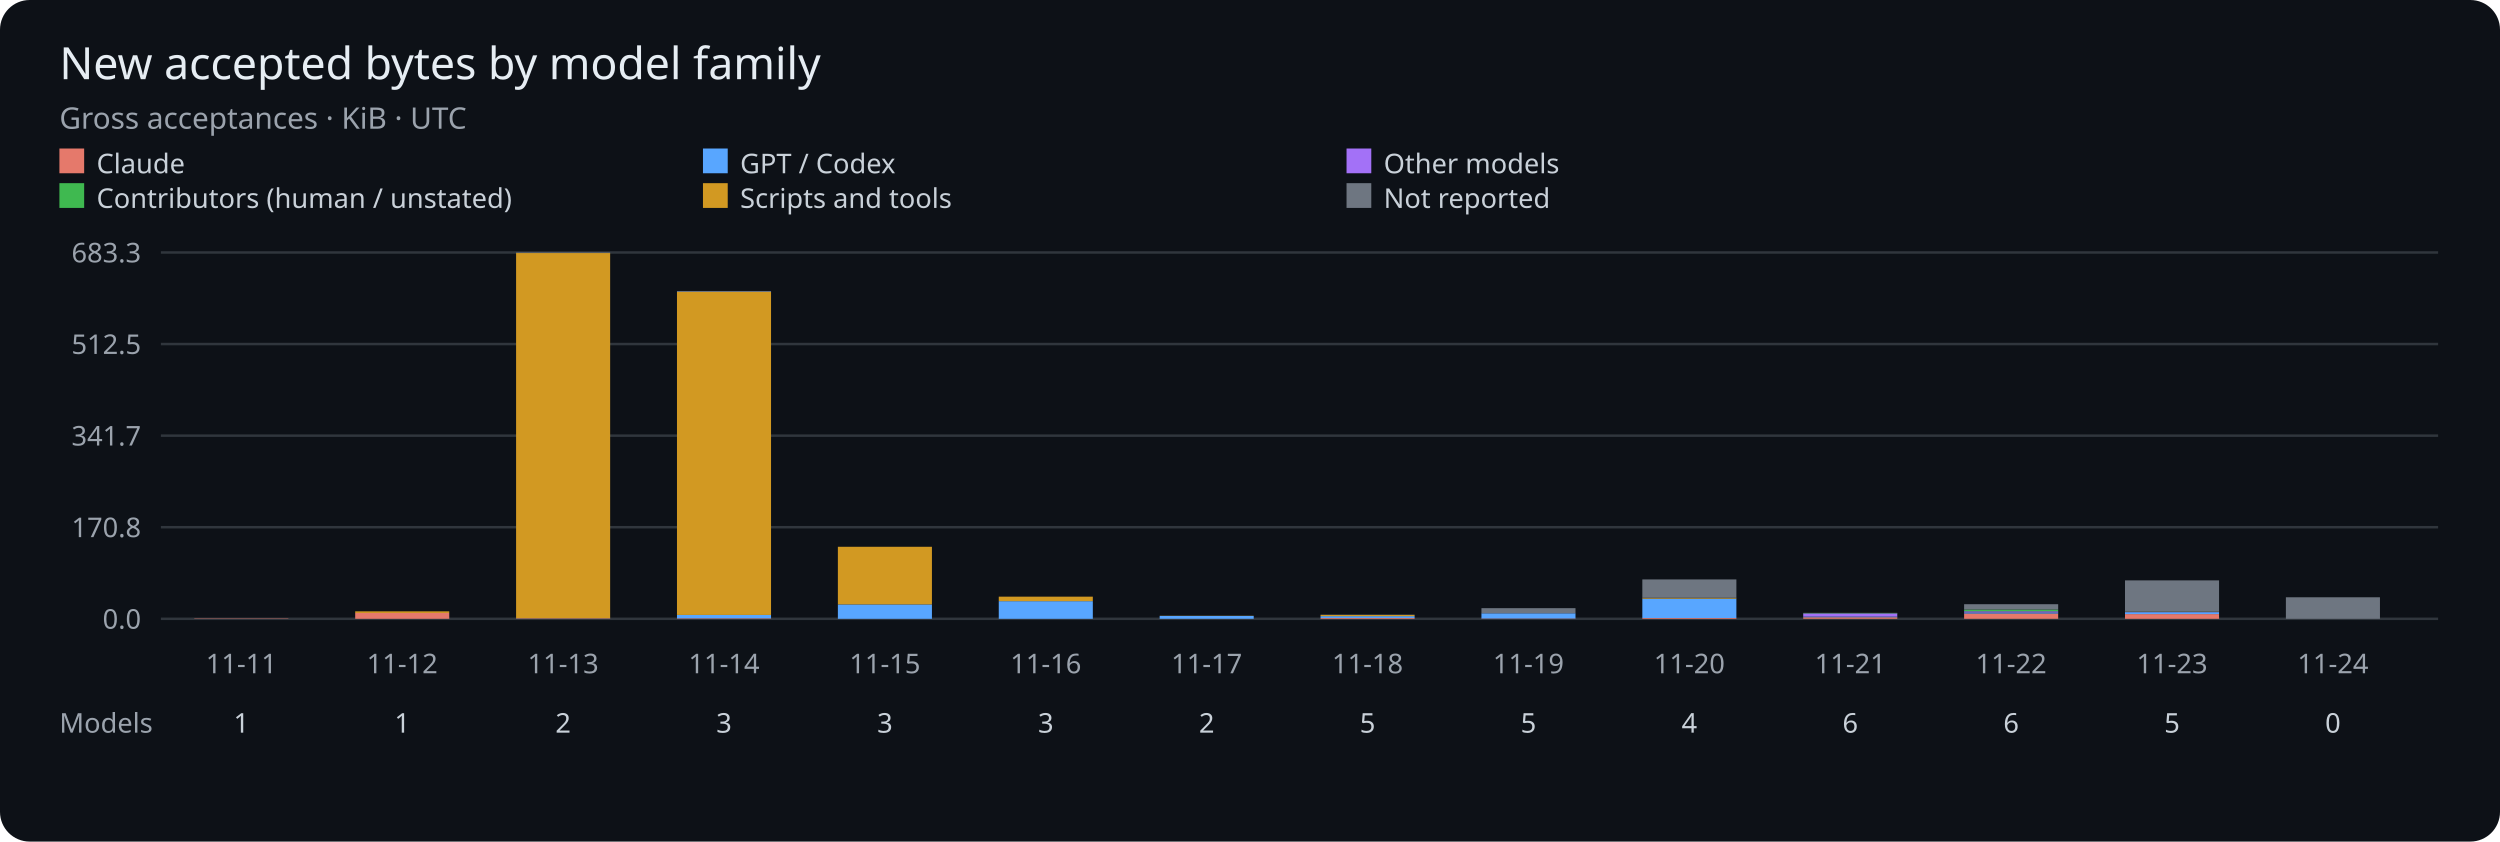
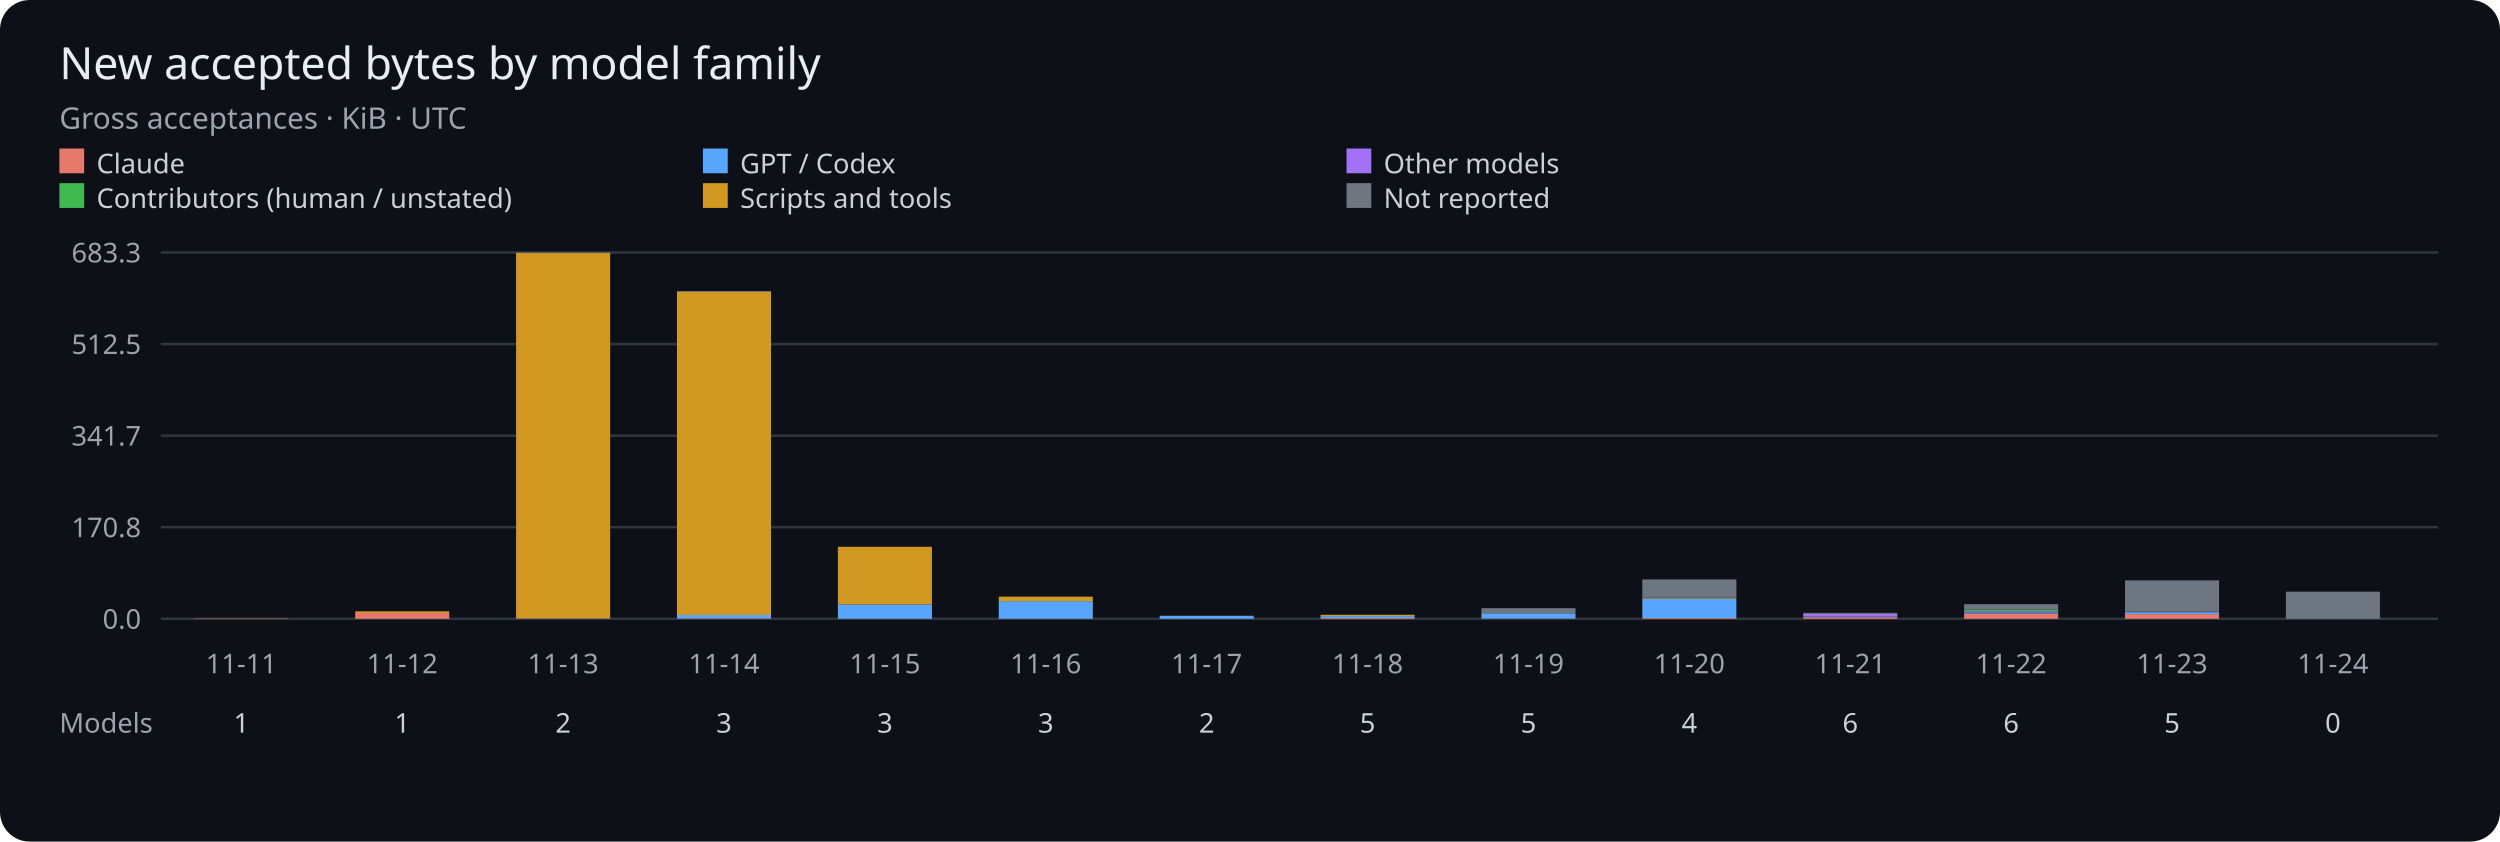
<svg xmlns="http://www.w3.org/2000/svg" viewBox="0 0 1010 340" role="img" aria-label="Gross accepted bytes per UTC day by model family">
  <rect width="1010" height="340" rx="12" fill="#0d1117" />
  <g font-family="sans-serif">
    <text x="24" y="32" fill="#e6edf3" font-size="18">New accepted bytes by model family</text>
    <text x="24" y="52" fill="#9ba3ad" font-size="12">Gross acceptances · KiB · UTC</text>
    <rect x="24" y="60" width="10" height="10" fill="#e5796b" />
    <text x="39" y="70" fill="#c9d1d9" font-size="11">Claude</text>
    <rect x="284" y="60" width="10" height="10" fill="#58a6ff" />
    <text x="299" y="70" fill="#c9d1d9" font-size="11">GPT / Codex</text>
    <rect x="544" y="60" width="10" height="10" fill="#a371f7" />
    <text x="559" y="70" fill="#c9d1d9" font-size="11">Other models</text>
    <rect x="24" y="74" width="10" height="10" fill="#3fb950" />
    <text x="39" y="84" fill="#c9d1d9" font-size="11">Contributors (human / unstated)</text>
    <rect x="284" y="74" width="10" height="10" fill="#d29922" />
    <text x="299" y="84" fill="#c9d1d9" font-size="11">Scripts and tools</text>
    <rect x="544" y="74" width="10" height="10" fill="#6e7681" />
    <text x="559" y="84" fill="#c9d1d9" font-size="11">Not reported</text>
    <path d="M65 250H985" stroke="#30363d" />
    <text x="57" y="254" fill="#9ba3ad" font-size="11" text-anchor="end">0.0</text>
    <path d="M65 213H985" stroke="#30363d" />
    <text x="57" y="217" fill="#9ba3ad" font-size="11" text-anchor="end">170.8</text>
    <path d="M65 176H985" stroke="#30363d" />
    <text x="57" y="180" fill="#9ba3ad" font-size="11" text-anchor="end">341.7</text>
    <path d="M65 139H985" stroke="#30363d" />
    <text x="57" y="143" fill="#9ba3ad" font-size="11" text-anchor="end">512.5</text>
    <path d="M65 102H985" stroke="#30363d" />
    <text x="57" y="106" fill="#9ba3ad" font-size="11" text-anchor="end">683.3</text>
    <rect x="78.50" y="249.86" width="38.00" height="0.14" fill="#e5796b" />
    <text x="97.50" y="272" fill="#9ba3ad" font-size="11" text-anchor="middle">11-11</text>
    <text x="97.50" y="296" fill="#c9d1d9" font-size="11" text-anchor="middle">1</text>
    <rect x="143.50" y="247.64" width="38.00" height="2.36" fill="#e5796b" />
    <rect x="143.50" y="246.98" width="38.00" height="0.66" fill="#d29922" />
    <text x="162.50" y="272" fill="#9ba3ad" font-size="11" text-anchor="middle">11-12</text>
    <text x="162.50" y="296" fill="#c9d1d9" font-size="11" text-anchor="middle">1</text>
    <rect x="208.50" y="249.81" width="38.00" height="0.19" fill="#e5796b" />
    <rect x="208.50" y="249.75" width="38.00" height="0.05" fill="#58a6ff" />
    <rect x="208.50" y="102.23" width="38.00" height="147.52" fill="#d29922" />
    <rect x="208.50" y="102.00" width="38.00" height="0.23" fill="#6e7681" />
    <text x="227.50" y="272" fill="#9ba3ad" font-size="11" text-anchor="middle">11-13</text>
    <text x="227.50" y="296" fill="#c9d1d9" font-size="11" text-anchor="middle">2</text>
    <rect x="273.50" y="249.79" width="38.00" height="0.21" fill="#e5796b" />
    <rect x="273.50" y="248.45" width="38.00" height="1.34" fill="#58a6ff" />
    <rect x="273.50" y="117.95" width="38.00" height="130.49" fill="#d29922" />
    <rect x="273.50" y="117.56" width="38.00" height="0.40" fill="#6e7681" />
    <text x="292.50" y="272" fill="#9ba3ad" font-size="11" text-anchor="middle">11-14</text>
    <text x="292.50" y="296" fill="#c9d1d9" font-size="11" text-anchor="middle">3</text>
    <rect x="338.50" y="250.00" width="38.00" height="0.00" fill="#e5796b" />
    <rect x="338.50" y="244.18" width="38.00" height="5.82" fill="#58a6ff" />
    <rect x="338.50" y="220.90" width="38.00" height="23.28" fill="#d29922" />
    <text x="357.50" y="272" fill="#9ba3ad" font-size="11" text-anchor="middle">11-15</text>
    <text x="357.50" y="296" fill="#c9d1d9" font-size="11" text-anchor="middle">3</text>
    <rect x="403.50" y="250.00" width="38.00" height="0.00" fill="#e5796b" />
    <rect x="403.50" y="242.87" width="38.00" height="7.13" fill="#58a6ff" />
    <rect x="403.50" y="241.05" width="38.00" height="1.82" fill="#d29922" />
    <rect x="403.50" y="241.05" width="38.00" height="0.00" fill="#6e7681" />
    <text x="422.50" y="272" fill="#9ba3ad" font-size="11" text-anchor="middle">11-16</text>
    <text x="422.50" y="296" fill="#c9d1d9" font-size="11" text-anchor="middle">3</text>
    <rect x="468.50" y="249.99" width="38.00" height="0.01" fill="#e5796b" />
    <rect x="468.50" y="248.83" width="38.00" height="1.16" fill="#58a6ff" />
    <rect x="468.50" y="248.77" width="38.00" height="0.06" fill="#d29922" />
    <text x="487.50" y="272" fill="#9ba3ad" font-size="11" text-anchor="middle">11-17</text>
    <text x="487.50" y="296" fill="#c9d1d9" font-size="11" text-anchor="middle">2</text>
    <rect x="533.50" y="249.66" width="38.00" height="0.34" fill="#e5796b" />
    <rect x="533.50" y="248.92" width="38.00" height="0.74" fill="#58a6ff" />
    <rect x="533.50" y="248.92" width="38.00" height="0.00" fill="#3fb950" />
    <rect x="533.50" y="248.44" width="38.00" height="0.48" fill="#d29922" />
    <rect x="533.50" y="248.32" width="38.00" height="0.12" fill="#6e7681" />
    <text x="552.50" y="272" fill="#9ba3ad" font-size="11" text-anchor="middle">11-18</text>
    <text x="552.50" y="296" fill="#c9d1d9" font-size="11" text-anchor="middle">5</text>
    <rect x="598.50" y="249.86" width="38.00" height="0.14" fill="#e5796b" />
    <rect x="598.50" y="247.76" width="38.00" height="2.10" fill="#58a6ff" />
    <rect x="598.50" y="245.70" width="38.00" height="2.06" fill="#6e7681" />
    <text x="617.50" y="272" fill="#9ba3ad" font-size="11" text-anchor="middle">11-19</text>
    <text x="617.50" y="296" fill="#c9d1d9" font-size="11" text-anchor="middle">5</text>
    <rect x="663.50" y="249.68" width="38.00" height="0.32" fill="#e5796b" />
    <rect x="663.50" y="241.85" width="38.00" height="7.83" fill="#58a6ff" />
    <rect x="663.50" y="241.51" width="38.00" height="0.34" fill="#d29922" />
    <rect x="663.50" y="234.09" width="38.00" height="7.42" fill="#6e7681" />
    <text x="682.50" y="272" fill="#9ba3ad" font-size="11" text-anchor="middle">11-20</text>
    <text x="682.50" y="296" fill="#c9d1d9" font-size="11" text-anchor="middle">4</text>
    <rect x="728.50" y="249.37" width="38.00" height="0.63" fill="#e5796b" />
    <rect x="728.50" y="249.09" width="38.00" height="0.28" fill="#58a6ff" />
    <rect x="728.50" y="247.79" width="38.00" height="1.30" fill="#a371f7" />
    <rect x="728.50" y="247.63" width="38.00" height="0.16" fill="#3fb950" />
    <rect x="728.50" y="247.61" width="38.00" height="0.02" fill="#d29922" />
    <rect x="728.50" y="247.60" width="38.00" height="0.01" fill="#6e7681" />
    <text x="747.50" y="272" fill="#9ba3ad" font-size="11" text-anchor="middle">11-21</text>
    <text x="747.50" y="296" fill="#c9d1d9" font-size="11" text-anchor="middle">6</text>
    <rect x="793.50" y="247.86" width="38.00" height="2.14" fill="#e5796b" />
    <rect x="793.50" y="247.44" width="38.00" height="0.42" fill="#58a6ff" />
    <rect x="793.50" y="246.95" width="38.00" height="0.49" fill="#a371f7" />
    <rect x="793.50" y="246.25" width="38.00" height="0.70" fill="#3fb950" />
    <rect x="793.50" y="244.10" width="38.00" height="2.15" fill="#6e7681" />
    <text x="812.50" y="272" fill="#9ba3ad" font-size="11" text-anchor="middle">11-22</text>
    <text x="812.50" y="296" fill="#c9d1d9" font-size="11" text-anchor="middle">6</text>
    <rect x="858.50" y="248.09" width="38.00" height="1.91" fill="#e5796b" />
    <rect x="858.50" y="247.32" width="38.00" height="0.77" fill="#58a6ff" />
    <rect x="858.50" y="247.25" width="38.00" height="0.06" fill="#a371f7" />
    <rect x="858.50" y="247.20" width="38.00" height="0.05" fill="#3fb950" />
    <rect x="858.50" y="247.11" width="38.00" height="0.09" fill="#d29922" />
    <rect x="858.50" y="234.47" width="38.00" height="12.64" fill="#6e7681" />
    <text x="877.50" y="272" fill="#9ba3ad" font-size="11" text-anchor="middle">11-23</text>
    <text x="877.50" y="296" fill="#c9d1d9" font-size="11" text-anchor="middle">5</text>
-     <rect x="923.50" y="241.30" width="38.00" height="8.70" fill="#6e7681" />
+     <rect x="923.50" y="239.03" width="38.00" height="10.97" fill="#6e7681" />
    <text x="942.50" y="272" fill="#9ba3ad" font-size="11" text-anchor="middle">11-24</text>
    <text x="942.50" y="296" fill="#c9d1d9" font-size="11" text-anchor="middle">0</text>
    <text x="24" y="296" fill="#9ba3ad" font-size="11">Models</text>
  </g>
</svg>
